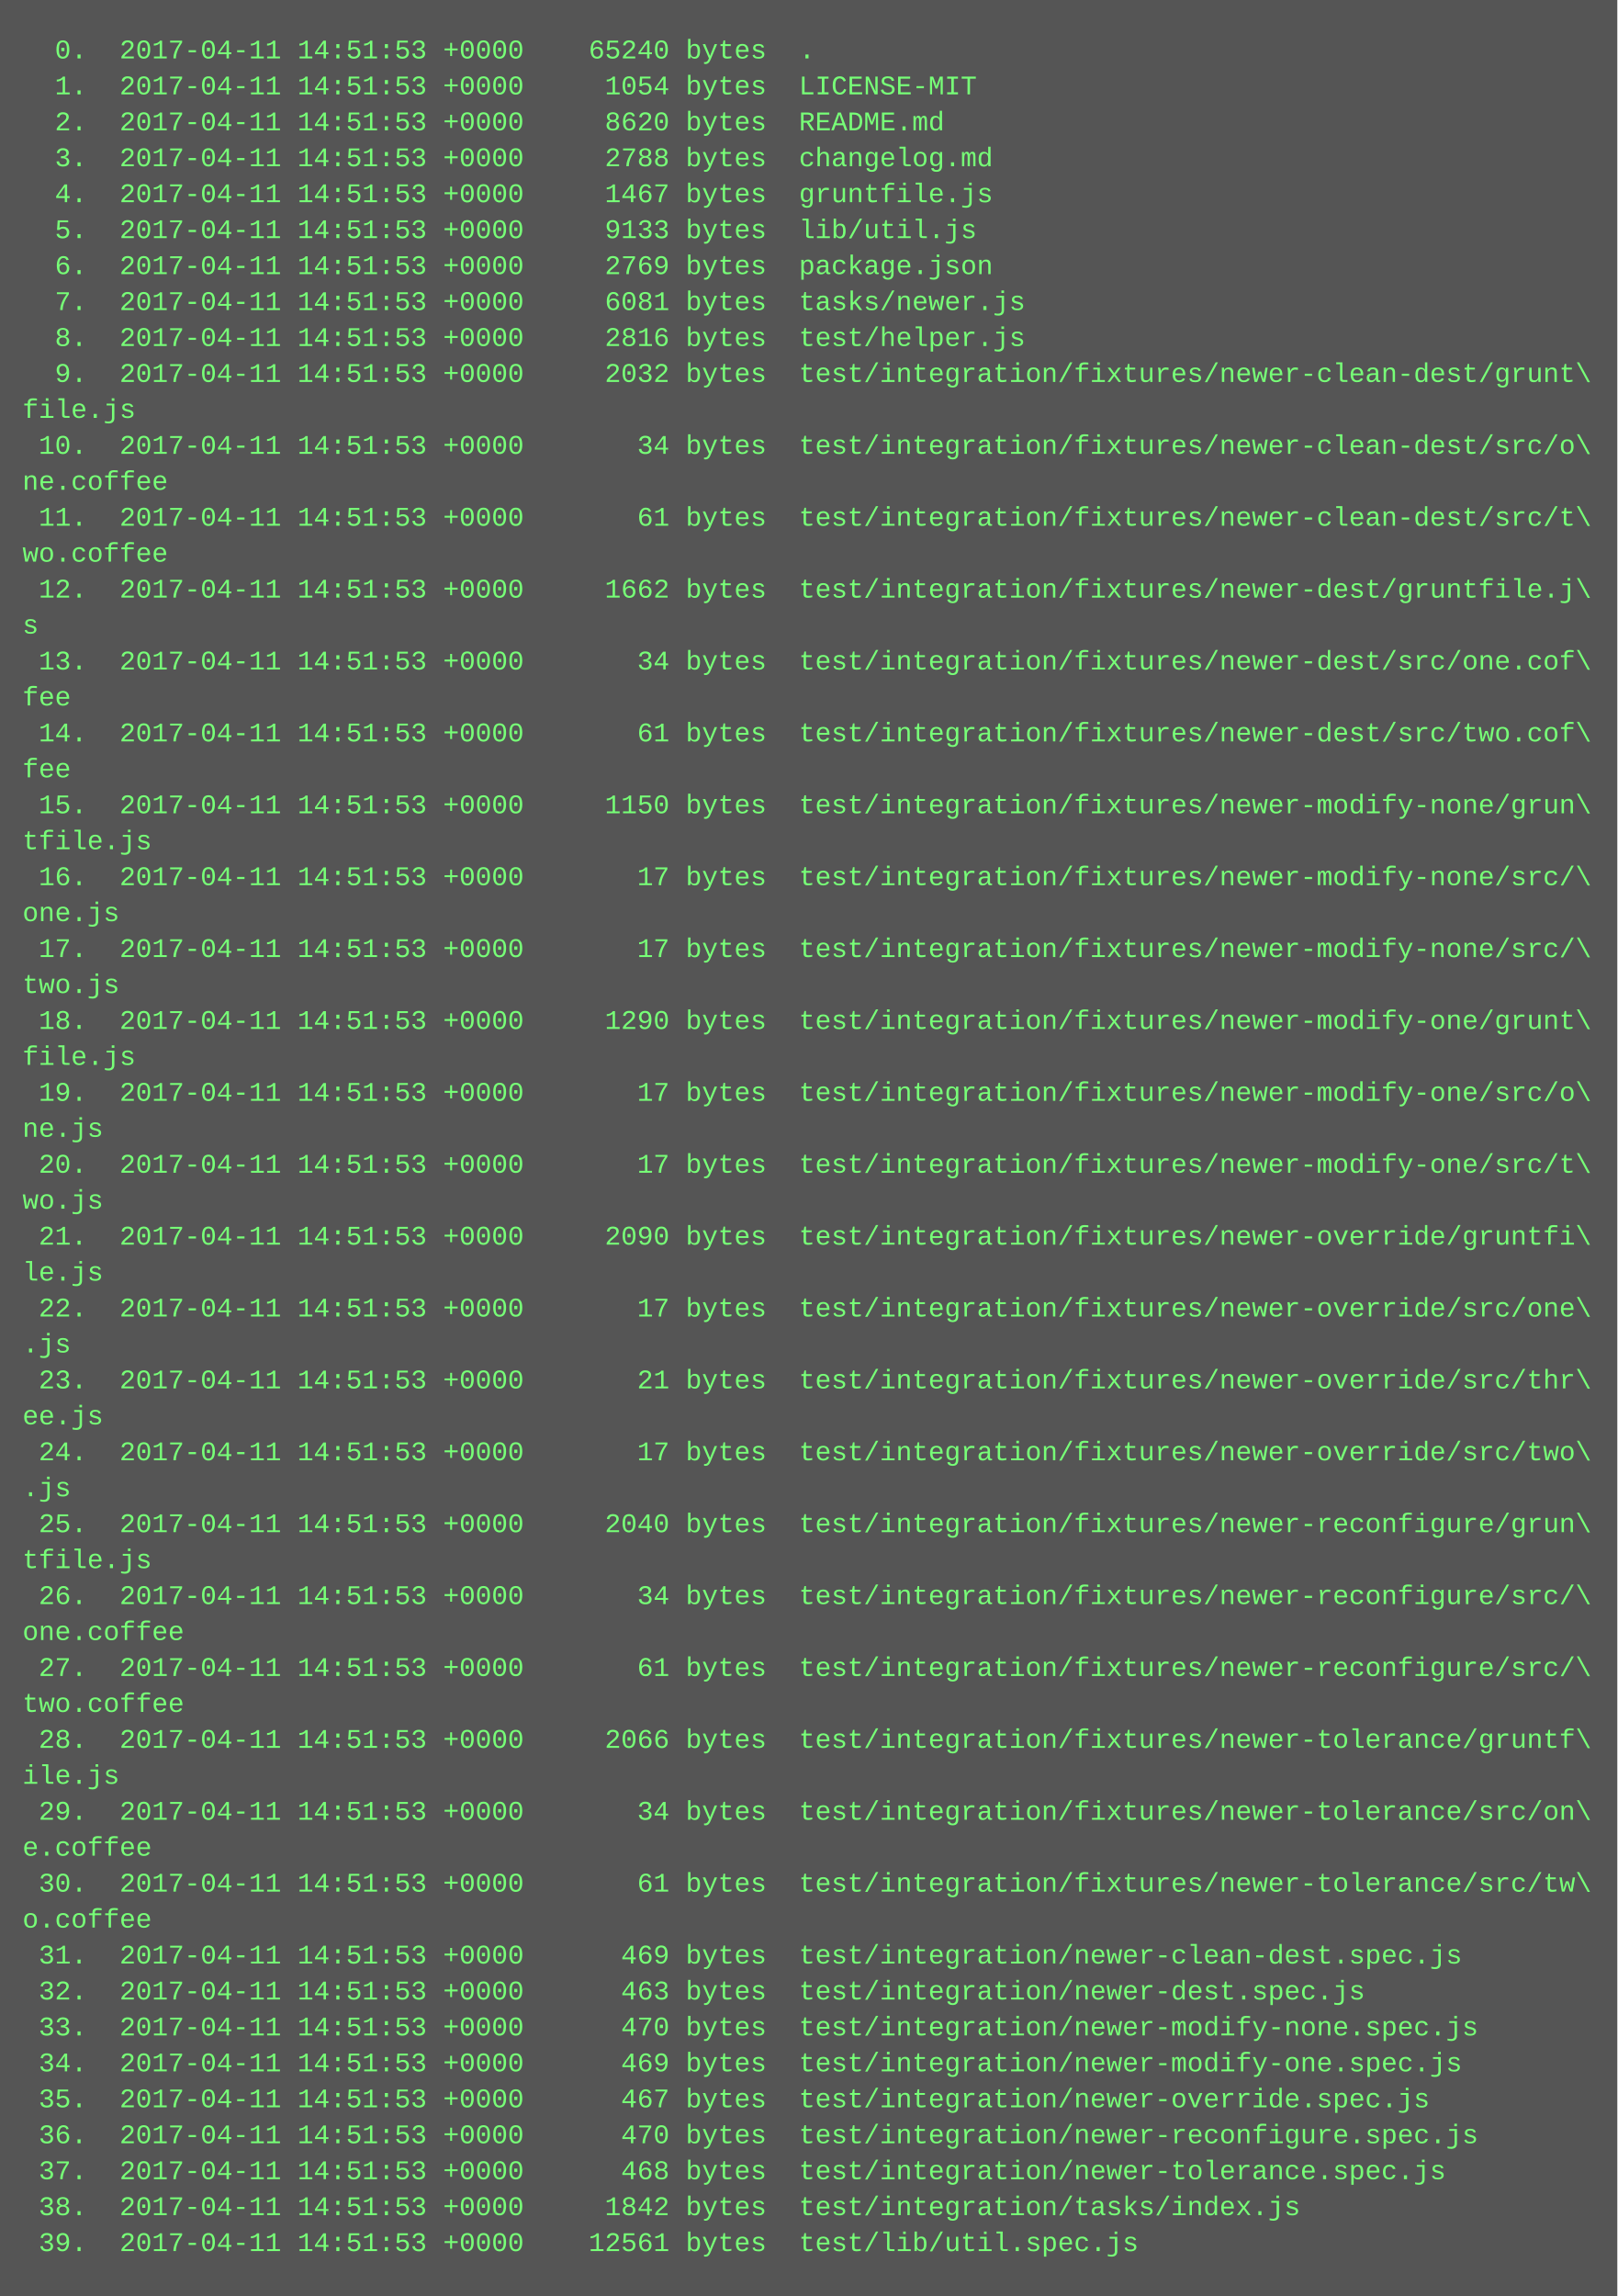
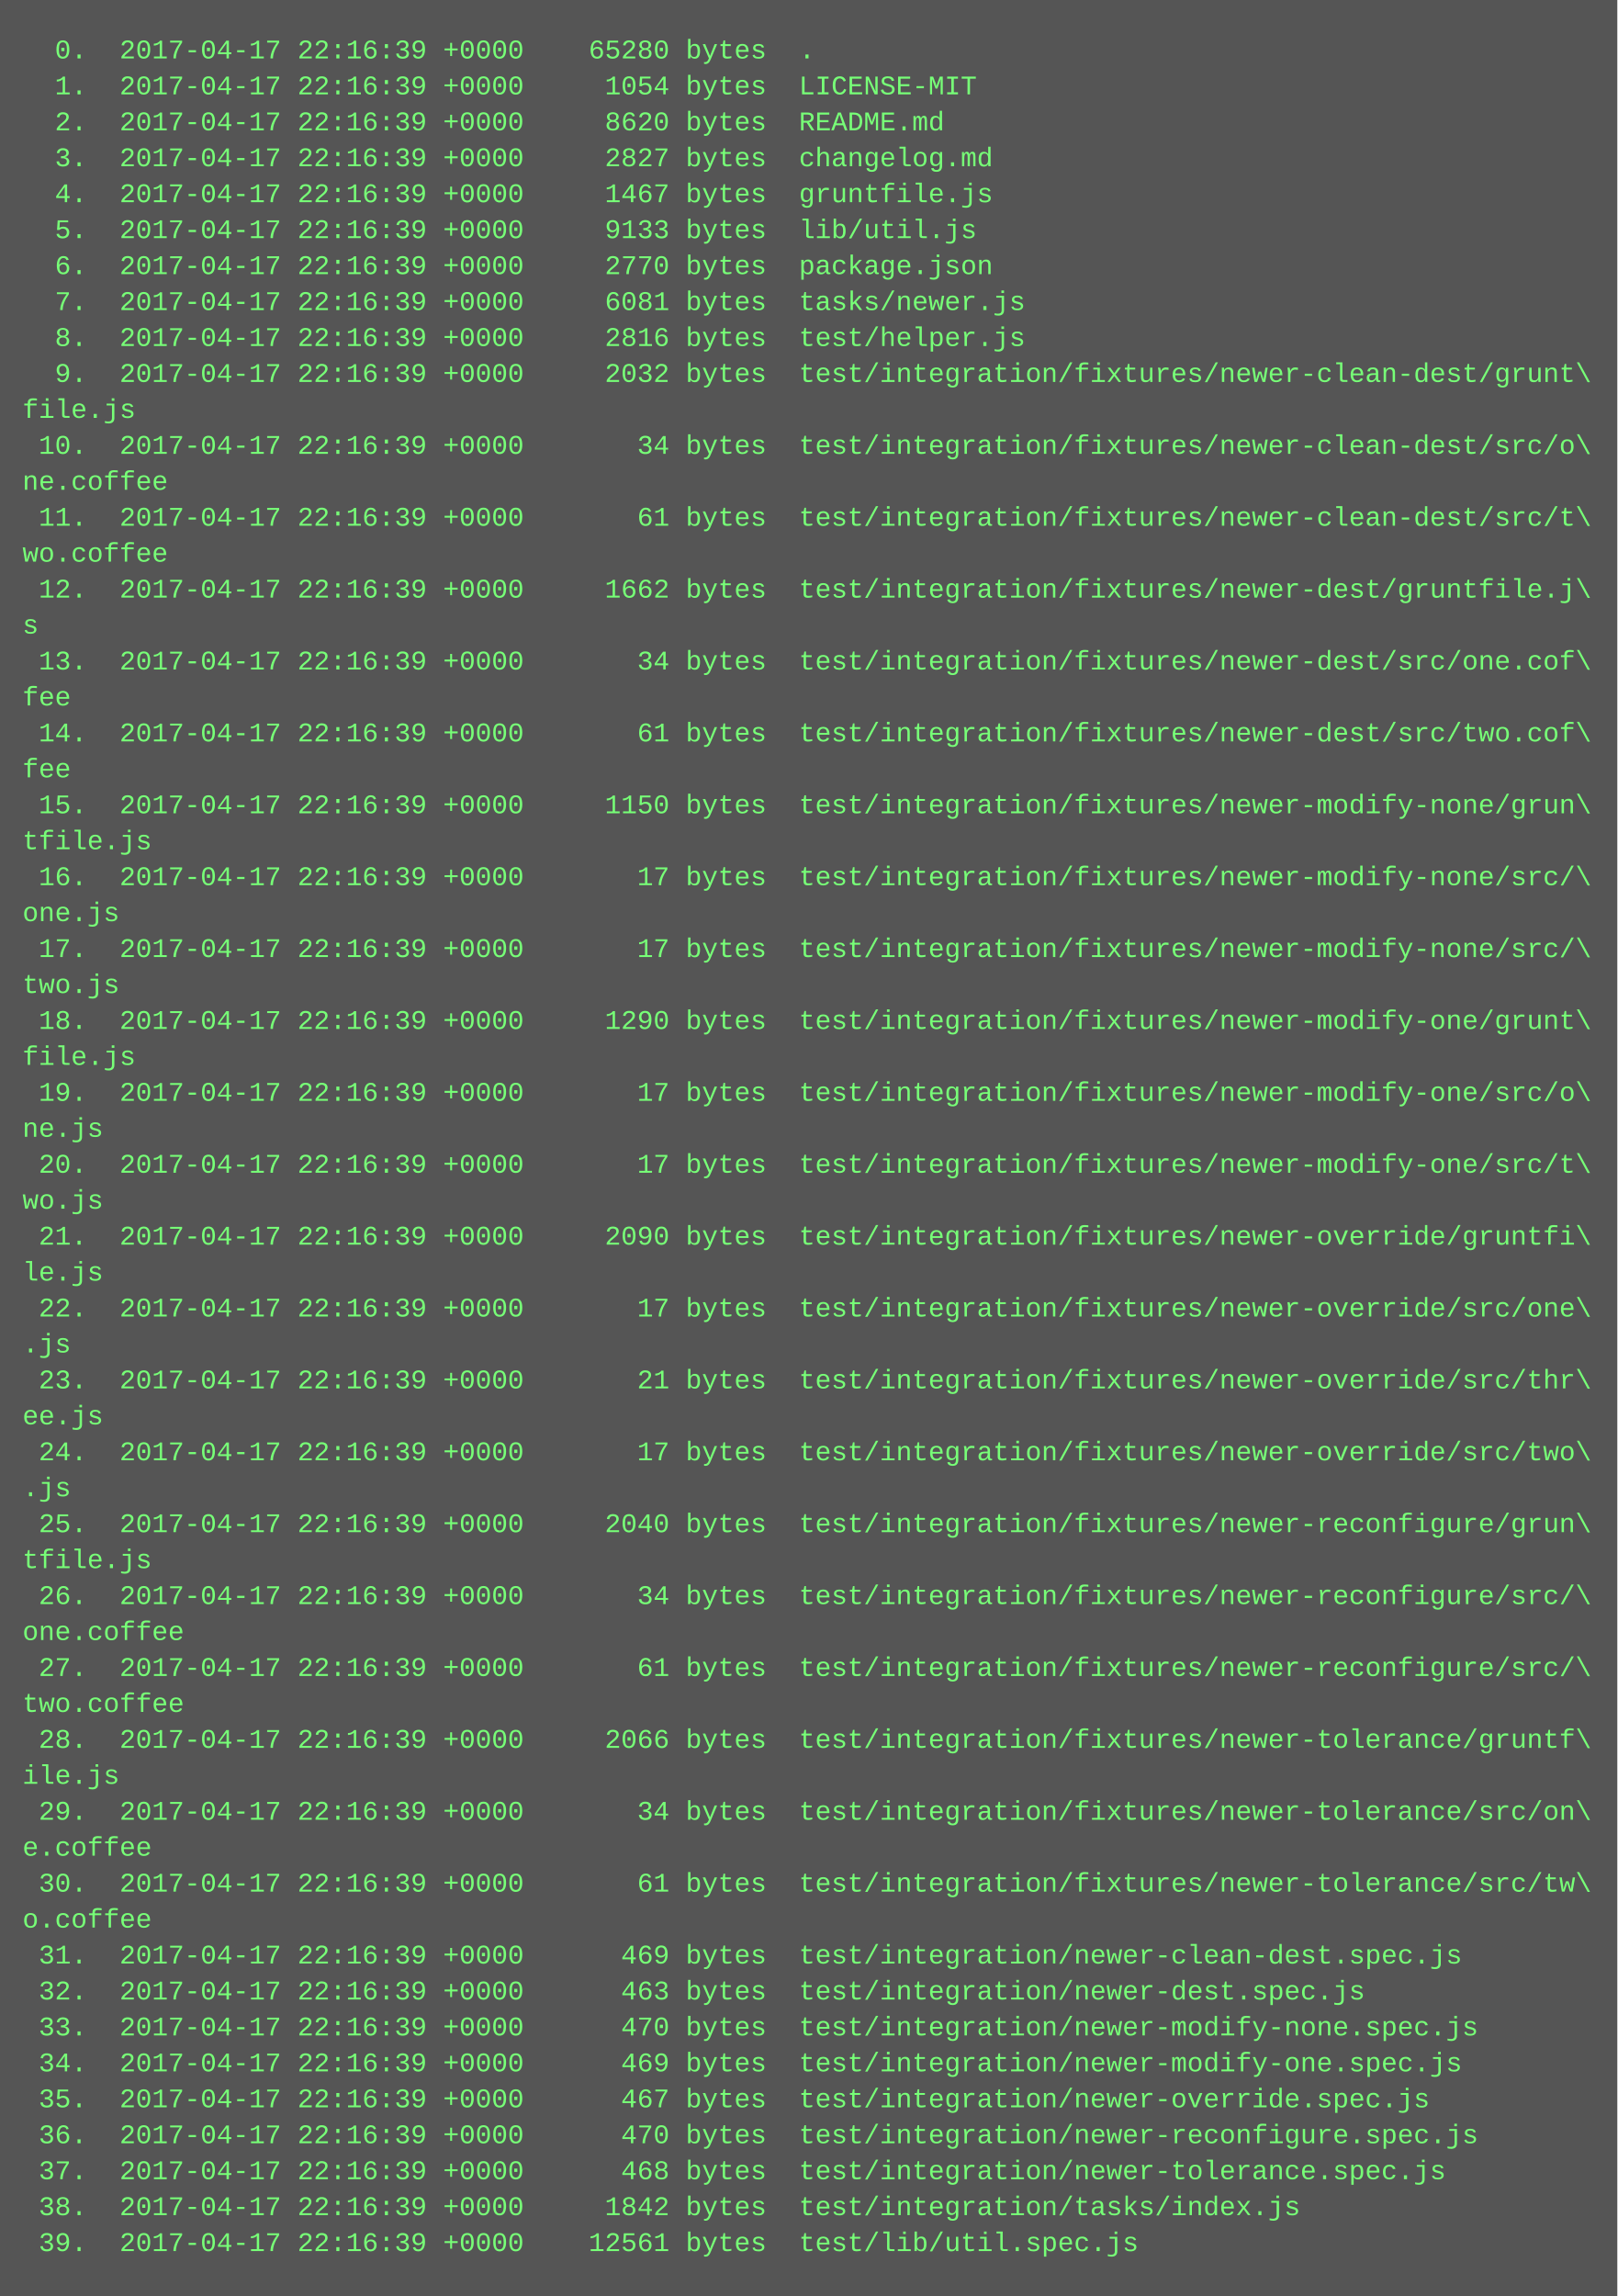
<svg xmlns="http://www.w3.org/2000/svg" height="1022" width="720">
  <rect height="1022" fill="#555" width="720" />
  <text fill="#7f7" font-family="Courier New" font-size="12" xml:space="preserve">
-     <tspan x="10" y="26">  0.  2017-04-11 14:51:53 +0000    65240 bytes  .</tspan>
-     <tspan x="10" y="42">  1.  2017-04-11 14:51:53 +0000     1054 bytes  LICENSE-MIT</tspan>
-     <tspan x="10" y="58">  2.  2017-04-11 14:51:53 +0000     8620 bytes  README.md</tspan>
-     <tspan x="10" y="74">  3.  2017-04-11 14:51:53 +0000     2788 bytes  changelog.md</tspan>
-     <tspan x="10" y="90">  4.  2017-04-11 14:51:53 +0000     1467 bytes  gruntfile.js</tspan>
-     <tspan x="10" y="106">  5.  2017-04-11 14:51:53 +0000     9133 bytes  lib/util.js</tspan>
-     <tspan x="10" y="122">  6.  2017-04-11 14:51:53 +0000     2769 bytes  package.json</tspan>
-     <tspan x="10" y="138">  7.  2017-04-11 14:51:53 +0000     6081 bytes  tasks/newer.js</tspan>
-     <tspan x="10" y="154">  8.  2017-04-11 14:51:53 +0000     2816 bytes  test/helper.js</tspan>
-     <tspan x="10" y="170">  9.  2017-04-11 14:51:53 +0000     2032 bytes  test/integration/fixtures/newer-clean-dest/grunt\</tspan>
+     <tspan x="10" y="26">  0.  2017-04-17 22:16:39 +0000    65280 bytes  .</tspan>
+     <tspan x="10" y="42">  1.  2017-04-17 22:16:39 +0000     1054 bytes  LICENSE-MIT</tspan>
+     <tspan x="10" y="58">  2.  2017-04-17 22:16:39 +0000     8620 bytes  README.md</tspan>
+     <tspan x="10" y="74">  3.  2017-04-17 22:16:39 +0000     2827 bytes  changelog.md</tspan>
+     <tspan x="10" y="90">  4.  2017-04-17 22:16:39 +0000     1467 bytes  gruntfile.js</tspan>
+     <tspan x="10" y="106">  5.  2017-04-17 22:16:39 +0000     9133 bytes  lib/util.js</tspan>
+     <tspan x="10" y="122">  6.  2017-04-17 22:16:39 +0000     2770 bytes  package.json</tspan>
+     <tspan x="10" y="138">  7.  2017-04-17 22:16:39 +0000     6081 bytes  tasks/newer.js</tspan>
+     <tspan x="10" y="154">  8.  2017-04-17 22:16:39 +0000     2816 bytes  test/helper.js</tspan>
+     <tspan x="10" y="170">  9.  2017-04-17 22:16:39 +0000     2032 bytes  test/integration/fixtures/newer-clean-dest/grunt\</tspan>
    <tspan x="10" y="186">file.js</tspan>
-     <tspan x="10" y="202"> 10.  2017-04-11 14:51:53 +0000       34 bytes  test/integration/fixtures/newer-clean-dest/src/o\</tspan>
+     <tspan x="10" y="202"> 10.  2017-04-17 22:16:39 +0000       34 bytes  test/integration/fixtures/newer-clean-dest/src/o\</tspan>
    <tspan x="10" y="218">ne.coffee</tspan>
-     <tspan x="10" y="234"> 11.  2017-04-11 14:51:53 +0000       61 bytes  test/integration/fixtures/newer-clean-dest/src/t\</tspan>
+     <tspan x="10" y="234"> 11.  2017-04-17 22:16:39 +0000       61 bytes  test/integration/fixtures/newer-clean-dest/src/t\</tspan>
    <tspan x="10" y="250">wo.coffee</tspan>
-     <tspan x="10" y="266"> 12.  2017-04-11 14:51:53 +0000     1662 bytes  test/integration/fixtures/newer-dest/gruntfile.j\</tspan>
+     <tspan x="10" y="266"> 12.  2017-04-17 22:16:39 +0000     1662 bytes  test/integration/fixtures/newer-dest/gruntfile.j\</tspan>
    <tspan x="10" y="282">s</tspan>
-     <tspan x="10" y="298"> 13.  2017-04-11 14:51:53 +0000       34 bytes  test/integration/fixtures/newer-dest/src/one.cof\</tspan>
+     <tspan x="10" y="298"> 13.  2017-04-17 22:16:39 +0000       34 bytes  test/integration/fixtures/newer-dest/src/one.cof\</tspan>
    <tspan x="10" y="314">fee</tspan>
-     <tspan x="10" y="330"> 14.  2017-04-11 14:51:53 +0000       61 bytes  test/integration/fixtures/newer-dest/src/two.cof\</tspan>
+     <tspan x="10" y="330"> 14.  2017-04-17 22:16:39 +0000       61 bytes  test/integration/fixtures/newer-dest/src/two.cof\</tspan>
    <tspan x="10" y="346">fee</tspan>
-     <tspan x="10" y="362"> 15.  2017-04-11 14:51:53 +0000     1150 bytes  test/integration/fixtures/newer-modify-none/grun\</tspan>
+     <tspan x="10" y="362"> 15.  2017-04-17 22:16:39 +0000     1150 bytes  test/integration/fixtures/newer-modify-none/grun\</tspan>
    <tspan x="10" y="378">tfile.js</tspan>
-     <tspan x="10" y="394"> 16.  2017-04-11 14:51:53 +0000       17 bytes  test/integration/fixtures/newer-modify-none/src/\</tspan>
+     <tspan x="10" y="394"> 16.  2017-04-17 22:16:39 +0000       17 bytes  test/integration/fixtures/newer-modify-none/src/\</tspan>
    <tspan x="10" y="410">one.js</tspan>
-     <tspan x="10" y="426"> 17.  2017-04-11 14:51:53 +0000       17 bytes  test/integration/fixtures/newer-modify-none/src/\</tspan>
+     <tspan x="10" y="426"> 17.  2017-04-17 22:16:39 +0000       17 bytes  test/integration/fixtures/newer-modify-none/src/\</tspan>
    <tspan x="10" y="442">two.js</tspan>
-     <tspan x="10" y="458"> 18.  2017-04-11 14:51:53 +0000     1290 bytes  test/integration/fixtures/newer-modify-one/grunt\</tspan>
+     <tspan x="10" y="458"> 18.  2017-04-17 22:16:39 +0000     1290 bytes  test/integration/fixtures/newer-modify-one/grunt\</tspan>
    <tspan x="10" y="474">file.js</tspan>
-     <tspan x="10" y="490"> 19.  2017-04-11 14:51:53 +0000       17 bytes  test/integration/fixtures/newer-modify-one/src/o\</tspan>
+     <tspan x="10" y="490"> 19.  2017-04-17 22:16:39 +0000       17 bytes  test/integration/fixtures/newer-modify-one/src/o\</tspan>
    <tspan x="10" y="506">ne.js</tspan>
-     <tspan x="10" y="522"> 20.  2017-04-11 14:51:53 +0000       17 bytes  test/integration/fixtures/newer-modify-one/src/t\</tspan>
+     <tspan x="10" y="522"> 20.  2017-04-17 22:16:39 +0000       17 bytes  test/integration/fixtures/newer-modify-one/src/t\</tspan>
    <tspan x="10" y="538">wo.js</tspan>
-     <tspan x="10" y="554"> 21.  2017-04-11 14:51:53 +0000     2090 bytes  test/integration/fixtures/newer-override/gruntfi\</tspan>
+     <tspan x="10" y="554"> 21.  2017-04-17 22:16:39 +0000     2090 bytes  test/integration/fixtures/newer-override/gruntfi\</tspan>
    <tspan x="10" y="570">le.js</tspan>
-     <tspan x="10" y="586"> 22.  2017-04-11 14:51:53 +0000       17 bytes  test/integration/fixtures/newer-override/src/one\</tspan>
+     <tspan x="10" y="586"> 22.  2017-04-17 22:16:39 +0000       17 bytes  test/integration/fixtures/newer-override/src/one\</tspan>
    <tspan x="10" y="602">.js</tspan>
-     <tspan x="10" y="618"> 23.  2017-04-11 14:51:53 +0000       21 bytes  test/integration/fixtures/newer-override/src/thr\</tspan>
+     <tspan x="10" y="618"> 23.  2017-04-17 22:16:39 +0000       21 bytes  test/integration/fixtures/newer-override/src/thr\</tspan>
    <tspan x="10" y="634">ee.js</tspan>
-     <tspan x="10" y="650"> 24.  2017-04-11 14:51:53 +0000       17 bytes  test/integration/fixtures/newer-override/src/two\</tspan>
+     <tspan x="10" y="650"> 24.  2017-04-17 22:16:39 +0000       17 bytes  test/integration/fixtures/newer-override/src/two\</tspan>
    <tspan x="10" y="666">.js</tspan>
-     <tspan x="10" y="682"> 25.  2017-04-11 14:51:53 +0000     2040 bytes  test/integration/fixtures/newer-reconfigure/grun\</tspan>
+     <tspan x="10" y="682"> 25.  2017-04-17 22:16:39 +0000     2040 bytes  test/integration/fixtures/newer-reconfigure/grun\</tspan>
    <tspan x="10" y="698">tfile.js</tspan>
-     <tspan x="10" y="714"> 26.  2017-04-11 14:51:53 +0000       34 bytes  test/integration/fixtures/newer-reconfigure/src/\</tspan>
+     <tspan x="10" y="714"> 26.  2017-04-17 22:16:39 +0000       34 bytes  test/integration/fixtures/newer-reconfigure/src/\</tspan>
    <tspan x="10" y="730">one.coffee</tspan>
-     <tspan x="10" y="746"> 27.  2017-04-11 14:51:53 +0000       61 bytes  test/integration/fixtures/newer-reconfigure/src/\</tspan>
+     <tspan x="10" y="746"> 27.  2017-04-17 22:16:39 +0000       61 bytes  test/integration/fixtures/newer-reconfigure/src/\</tspan>
    <tspan x="10" y="762">two.coffee</tspan>
-     <tspan x="10" y="778"> 28.  2017-04-11 14:51:53 +0000     2066 bytes  test/integration/fixtures/newer-tolerance/gruntf\</tspan>
+     <tspan x="10" y="778"> 28.  2017-04-17 22:16:39 +0000     2066 bytes  test/integration/fixtures/newer-tolerance/gruntf\</tspan>
    <tspan x="10" y="794">ile.js</tspan>
-     <tspan x="10" y="810"> 29.  2017-04-11 14:51:53 +0000       34 bytes  test/integration/fixtures/newer-tolerance/src/on\</tspan>
+     <tspan x="10" y="810"> 29.  2017-04-17 22:16:39 +0000       34 bytes  test/integration/fixtures/newer-tolerance/src/on\</tspan>
    <tspan x="10" y="826">e.coffee</tspan>
-     <tspan x="10" y="842"> 30.  2017-04-11 14:51:53 +0000       61 bytes  test/integration/fixtures/newer-tolerance/src/tw\</tspan>
+     <tspan x="10" y="842"> 30.  2017-04-17 22:16:39 +0000       61 bytes  test/integration/fixtures/newer-tolerance/src/tw\</tspan>
    <tspan x="10" y="858">o.coffee</tspan>
-     <tspan x="10" y="874"> 31.  2017-04-11 14:51:53 +0000      469 bytes  test/integration/newer-clean-dest.spec.js</tspan>
-     <tspan x="10" y="890"> 32.  2017-04-11 14:51:53 +0000      463 bytes  test/integration/newer-dest.spec.js</tspan>
-     <tspan x="10" y="906"> 33.  2017-04-11 14:51:53 +0000      470 bytes  test/integration/newer-modify-none.spec.js</tspan>
-     <tspan x="10" y="922"> 34.  2017-04-11 14:51:53 +0000      469 bytes  test/integration/newer-modify-one.spec.js</tspan>
-     <tspan x="10" y="938"> 35.  2017-04-11 14:51:53 +0000      467 bytes  test/integration/newer-override.spec.js</tspan>
-     <tspan x="10" y="954"> 36.  2017-04-11 14:51:53 +0000      470 bytes  test/integration/newer-reconfigure.spec.js</tspan>
-     <tspan x="10" y="970"> 37.  2017-04-11 14:51:53 +0000      468 bytes  test/integration/newer-tolerance.spec.js</tspan>
-     <tspan x="10" y="986"> 38.  2017-04-11 14:51:53 +0000     1842 bytes  test/integration/tasks/index.js</tspan>
-     <tspan x="10" y="1002"> 39.  2017-04-11 14:51:53 +0000    12561 bytes  test/lib/util.spec.js</tspan>
+     <tspan x="10" y="874"> 31.  2017-04-17 22:16:39 +0000      469 bytes  test/integration/newer-clean-dest.spec.js</tspan>
+     <tspan x="10" y="890"> 32.  2017-04-17 22:16:39 +0000      463 bytes  test/integration/newer-dest.spec.js</tspan>
+     <tspan x="10" y="906"> 33.  2017-04-17 22:16:39 +0000      470 bytes  test/integration/newer-modify-none.spec.js</tspan>
+     <tspan x="10" y="922"> 34.  2017-04-17 22:16:39 +0000      469 bytes  test/integration/newer-modify-one.spec.js</tspan>
+     <tspan x="10" y="938"> 35.  2017-04-17 22:16:39 +0000      467 bytes  test/integration/newer-override.spec.js</tspan>
+     <tspan x="10" y="954"> 36.  2017-04-17 22:16:39 +0000      470 bytes  test/integration/newer-reconfigure.spec.js</tspan>
+     <tspan x="10" y="970"> 37.  2017-04-17 22:16:39 +0000      468 bytes  test/integration/newer-tolerance.spec.js</tspan>
+     <tspan x="10" y="986"> 38.  2017-04-17 22:16:39 +0000     1842 bytes  test/integration/tasks/index.js</tspan>
+     <tspan x="10" y="1002"> 39.  2017-04-17 22:16:39 +0000    12561 bytes  test/lib/util.spec.js</tspan>
  </text>
</svg>
